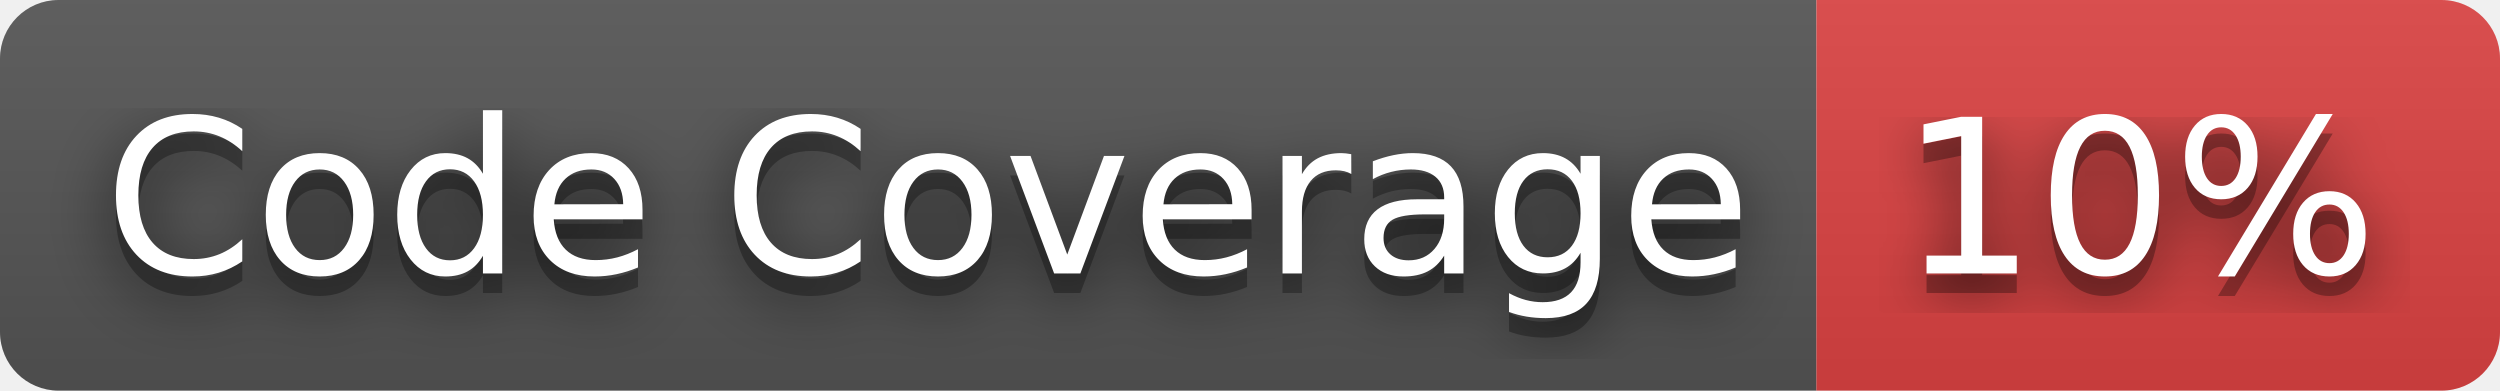
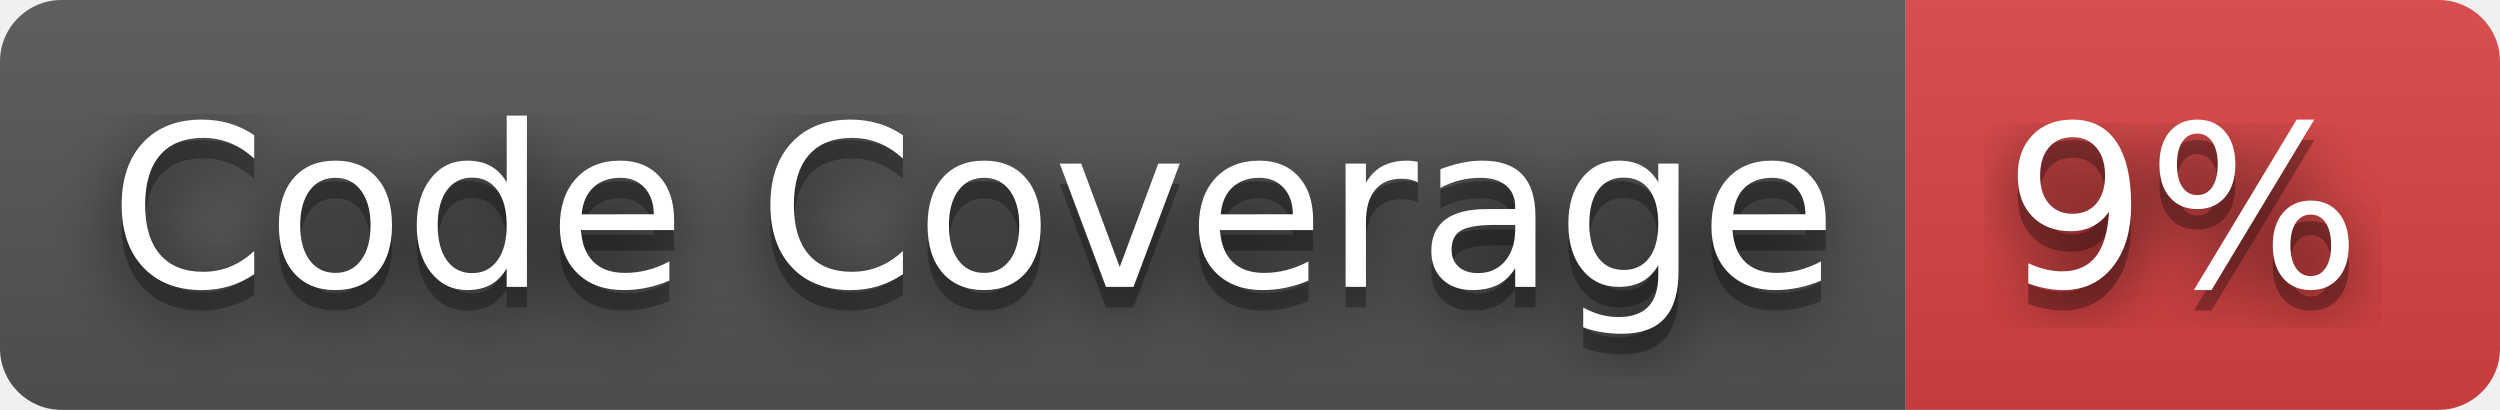
- <svg xmlns="http://www.w3.org/2000/svg" width="128" height="20" role="img" aria-label="Code Coverage: 10%">
+ <svg xmlns="http://www.w3.org/2000/svg" width="122" height="20" role="img" aria-label="Code Coverage: 9%">
  <filter id="blur">
    <feGaussianBlur in="SourceGraphic" stdDeviation="16" />
  </filter>
  <linearGradient id="s" x2="0" y2="100%">
    <stop offset="0" stop-color="#bbb" stop-opacity=".1" />
    <stop offset="1" stop-opacity=".1" />
  </linearGradient>
  <clipPath id="r">
-     <rect width="128" height="20" rx="3" fill="#fff" />
+     <rect width="122" height="20" rx="3" fill="#fff" />
  </clipPath>
  <g clip-path="url(#r)">
    <rect width="93" height="20" fill="#555" />
-     <rect x="93" width="35" height="20" fill="#dd4343" />
-     <rect width="128" height="20" fill="url(#s)" />
+     <rect x="93" width="29" height="20" fill="#dd4343" />
+     <rect width="122" height="20" fill="url(#s)" />
  </g>
  <g fill="#fff" text-anchor="middle" font-family="Verdana,Geneva,DejaVu Sans,sans-serif" text-rendering="geometricPrecision" font-size="110">
    <text aria-hidden="true" x="475" y="150" fill="#010101" fill-opacity=".80" filter="url(#blur)" transform="scale(.1)" textLength="830">Code Coverage</text>
    <text aria-hidden="true" x="475" y="150" fill="#010101" fill-opacity=".3" transform="scale(.1)" textLength="830">Code Coverage</text>
    <text x="475" y="140" transform="scale(.1)" fill="#fff" textLength="830">Code Coverage</text>
-     <text aria-hidden="true" x="1095" y="150" fill="#010101" fill-opacity=".80" filter="url(#blur)" transform="scale(.1)" textLength="250">10%</text>
-     <text aria-hidden="true" x="1095" y="150" fill="#010101" fill-opacity=".3" transform="scale(.1)" textLength="250">10%</text>
-     <text x="1095" y="140" transform="scale(.1)" fill="#fff" textLength="250">10%</text>
+     <text aria-hidden="true" x="1065" y="150" fill="#010101" fill-opacity=".80" filter="url(#blur)" transform="scale(.1)" textLength="190">9%</text>
+     <text aria-hidden="true" x="1065" y="150" fill="#010101" fill-opacity=".3" transform="scale(.1)" textLength="190">9%</text>
+     <text x="1065" y="140" transform="scale(.1)" fill="#fff" textLength="190">9%</text>
  </g>
</svg>
